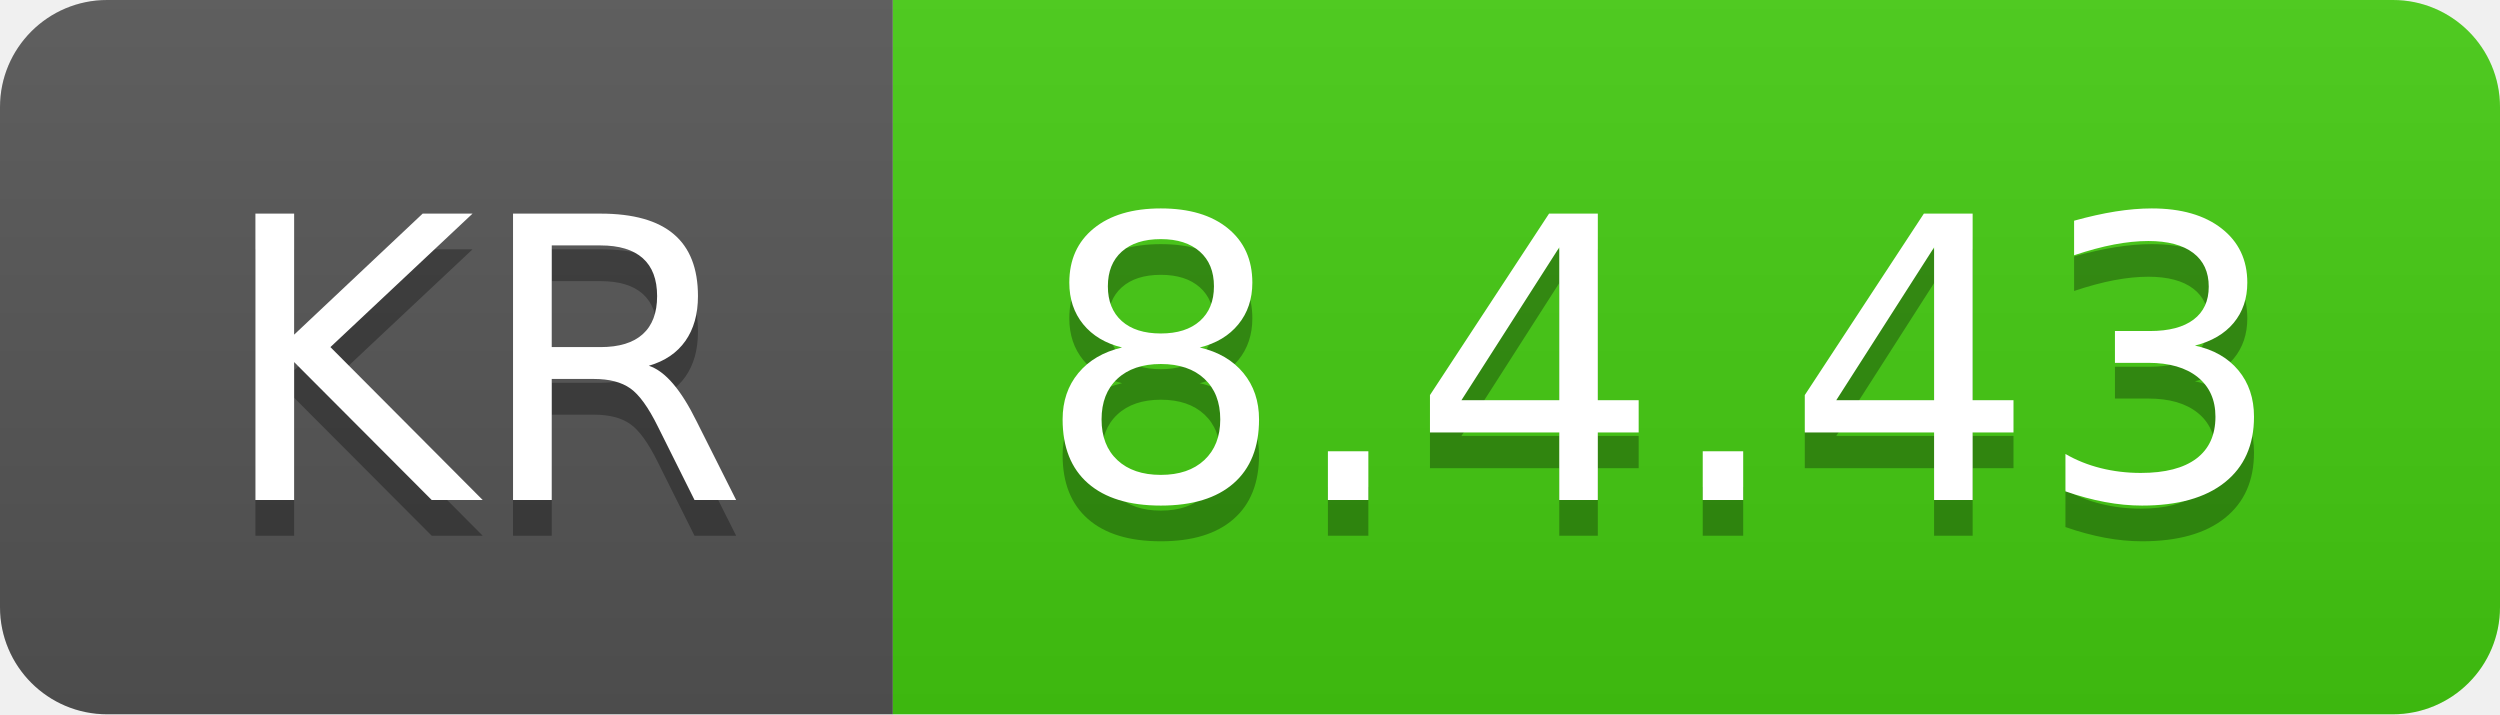
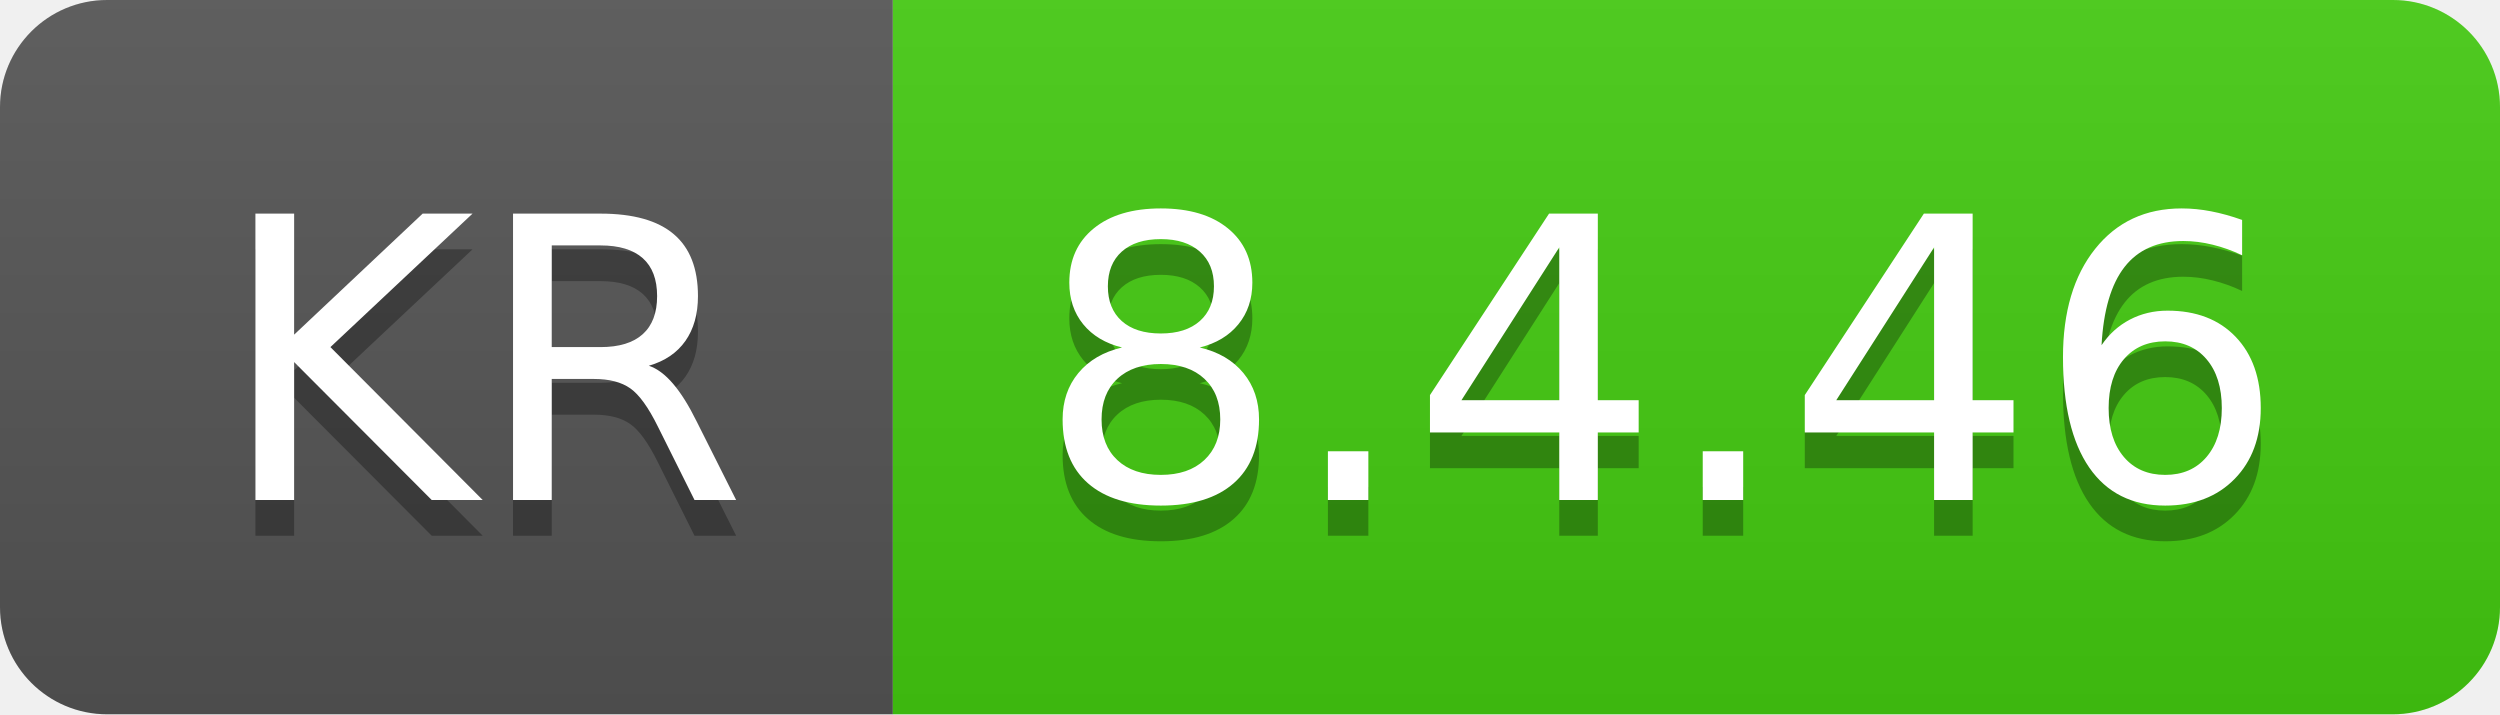
- <svg xmlns="http://www.w3.org/2000/svg" width="70" height="20" role="img" aria-label="KR: 8.4.43">
+ <svg xmlns="http://www.w3.org/2000/svg" width="70" height="20" role="img" aria-label="KR: 8.4.46">
  <linearGradient id="s" x2="0" y2="100%">
    <stop offset="0" stop-color="#bbb" stop-opacity=".1" />
    <stop offset="1" stop-opacity=".1" />
  </linearGradient>
  <clipPath id="r">
    <rect width="70" height="20" rx="3" fill="#fff" />
  </clipPath>
  <g clip-path="url(#r)">
    <rect width="25" height="20" fill="#555" />
    <rect x="25" width="45" height="20" fill="#4c1" />
    <rect width="70" height="20" fill="url(#s)" />
  </g>
  <g fill="#fff" text-anchor="middle" font-family="Verdana,Geneva,DejaVu Sans,sans-serif" text-rendering="geometricPrecision" font-size="110">
    <text aria-hidden="true" x="135" y="150" fill="#010101" fill-opacity=".3" transform="scale(.1)" textLength="150">KR</text>
    <text x="135" y="140" transform="scale(.1)" fill="#fff" textLength="150">KR</text>
-     <text aria-hidden="true" x="465" y="150" fill="#010101" fill-opacity=".3" transform="scale(.1)" textLength="350">8.4.43</text>
-     <text x="465" y="140" transform="scale(.1)" fill="#fff" textLength="350">8.4.43</text>
+     <text aria-hidden="true" x="465" y="150" fill="#010101" fill-opacity=".3" transform="scale(.1)" textLength="350">8.4.46</text>
+     <text x="465" y="140" transform="scale(.1)" fill="#fff" textLength="350">8.4.46</text>
  </g>
</svg>
